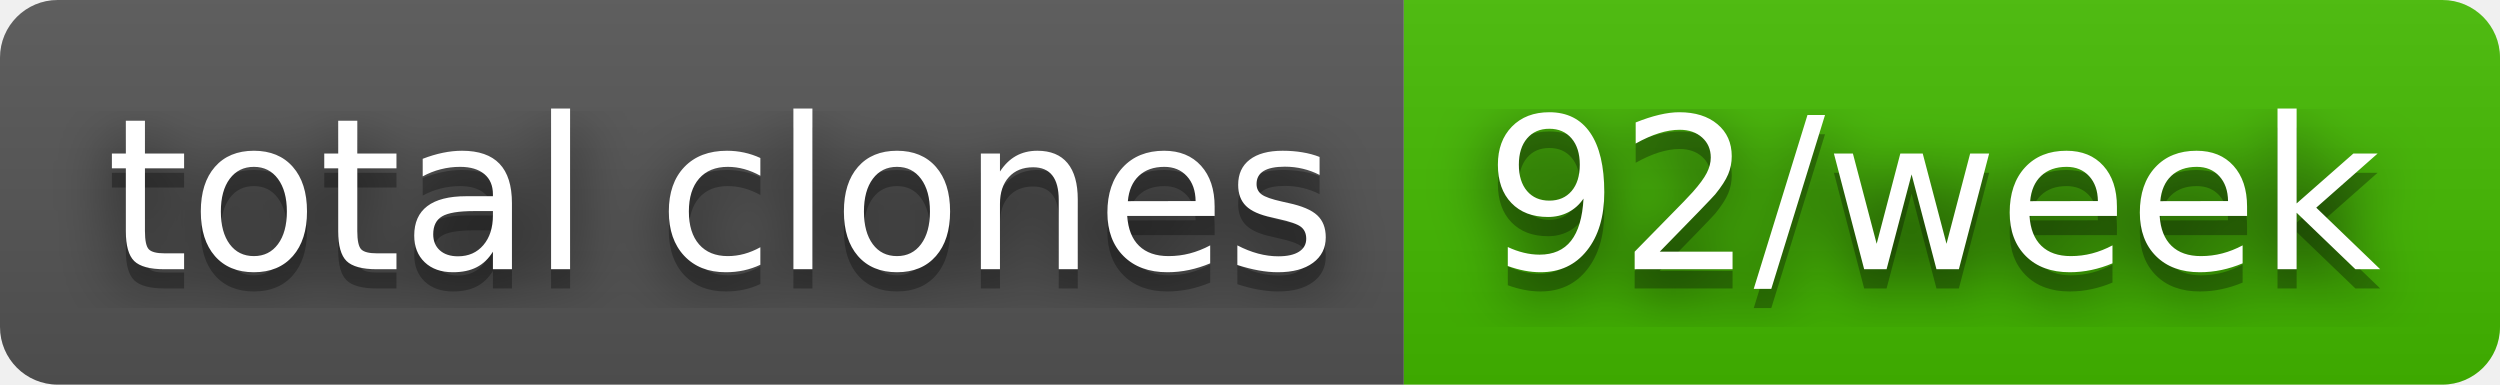
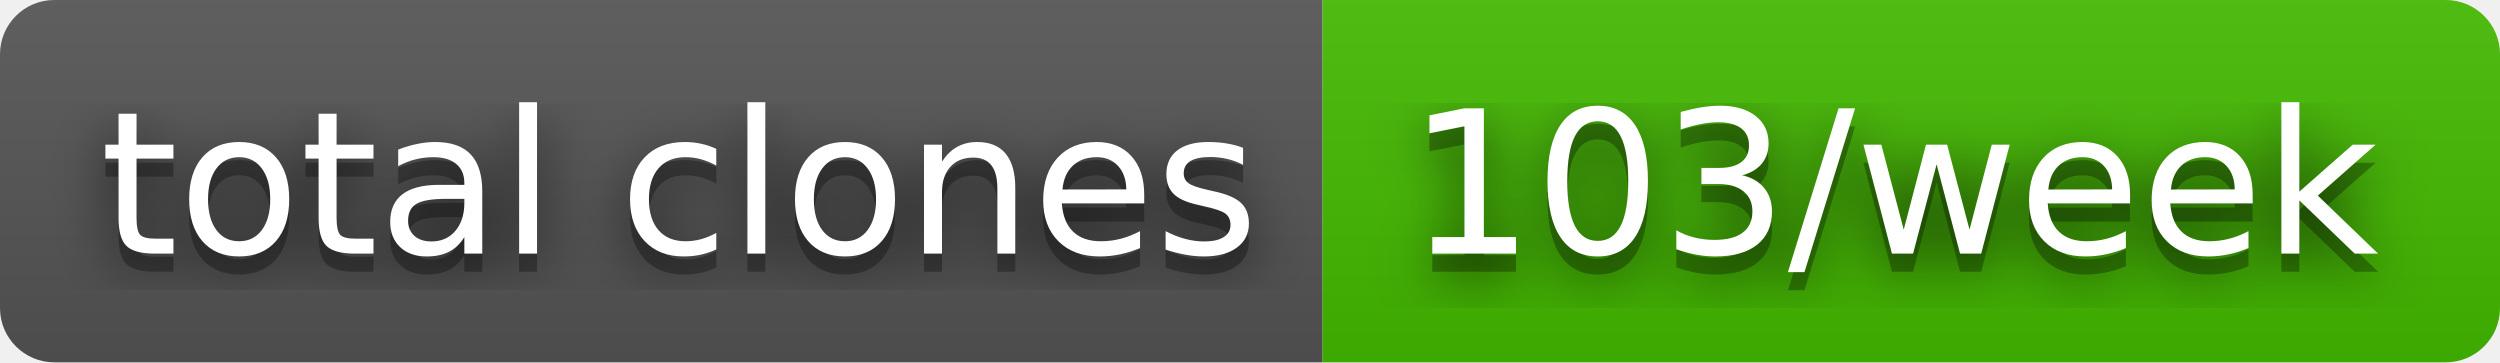
- <svg xmlns="http://www.w3.org/2000/svg" width="130" height="20" role="img" aria-label="total clones: 92/week">
+ <svg xmlns="http://www.w3.org/2000/svg" width="138" height="20" role="img" aria-label="total clones: 103/week">
  <filter id="blur">
    <feGaussianBlur stdDeviation="16" />
  </filter>
  <linearGradient id="s" x2="0" y2="100%">
    <stop offset="0" stop-color="#bbb" stop-opacity=".1" />
    <stop offset="1" stop-opacity=".1" />
  </linearGradient>
  <clipPath id="r">
-     <rect width="130" height="20" rx="3" />
+     <rect width="138" height="20" rx="3" />
  </clipPath>
  <g clip-path="url(#r)">
    <rect width="73" height="20" fill="#555" />
-     <rect x="73" width="57" height="20" fill="#4b0" />
-     <rect width="130" height="20" fill="url(#s)" />
+     <rect x="73" width="65" height="20" fill="#4b0" />
+     <rect width="138" height="20" fill="url(#s)" />
  </g>
  <g fill="#fff" text-anchor="middle" font-family="Verdana,Geneva,DejaVu Sans,sans-serif" text-rendering="geometricPrecision" font-size="110">
    <g transform="scale(.1)">
      <g aria-hidden="true" fill="#010101">
        <text x="375" y="150" fill-opacity=".8" filter="url(#blur)" textLength="630">total clones</text>
        <text x="375" y="150" fill-opacity=".3" textLength="630">total clones</text>
      </g>
      <text x="375" y="140" textLength="630">total clones</text>
    </g>
    <g transform="scale(.1)">
      <g aria-hidden="true" fill="#010101">
-         <text x="1005" y="150" fill-opacity=".8" filter="url(#blur)" textLength="470">92/week</text>
-         <text x="1005" y="150" fill-opacity=".3" textLength="470">92/week</text>
+         <text x="1045" y="150" fill-opacity=".8" filter="url(#blur)" textLength="550">103/week</text>
+         <text x="1045" y="150" fill-opacity=".3" textLength="550">103/week</text>
      </g>
-       <text x="1005" y="140" textLength="470">92/week</text>
+       <text x="1045" y="140" textLength="550">103/week</text>
    </g>
  </g>
</svg>
